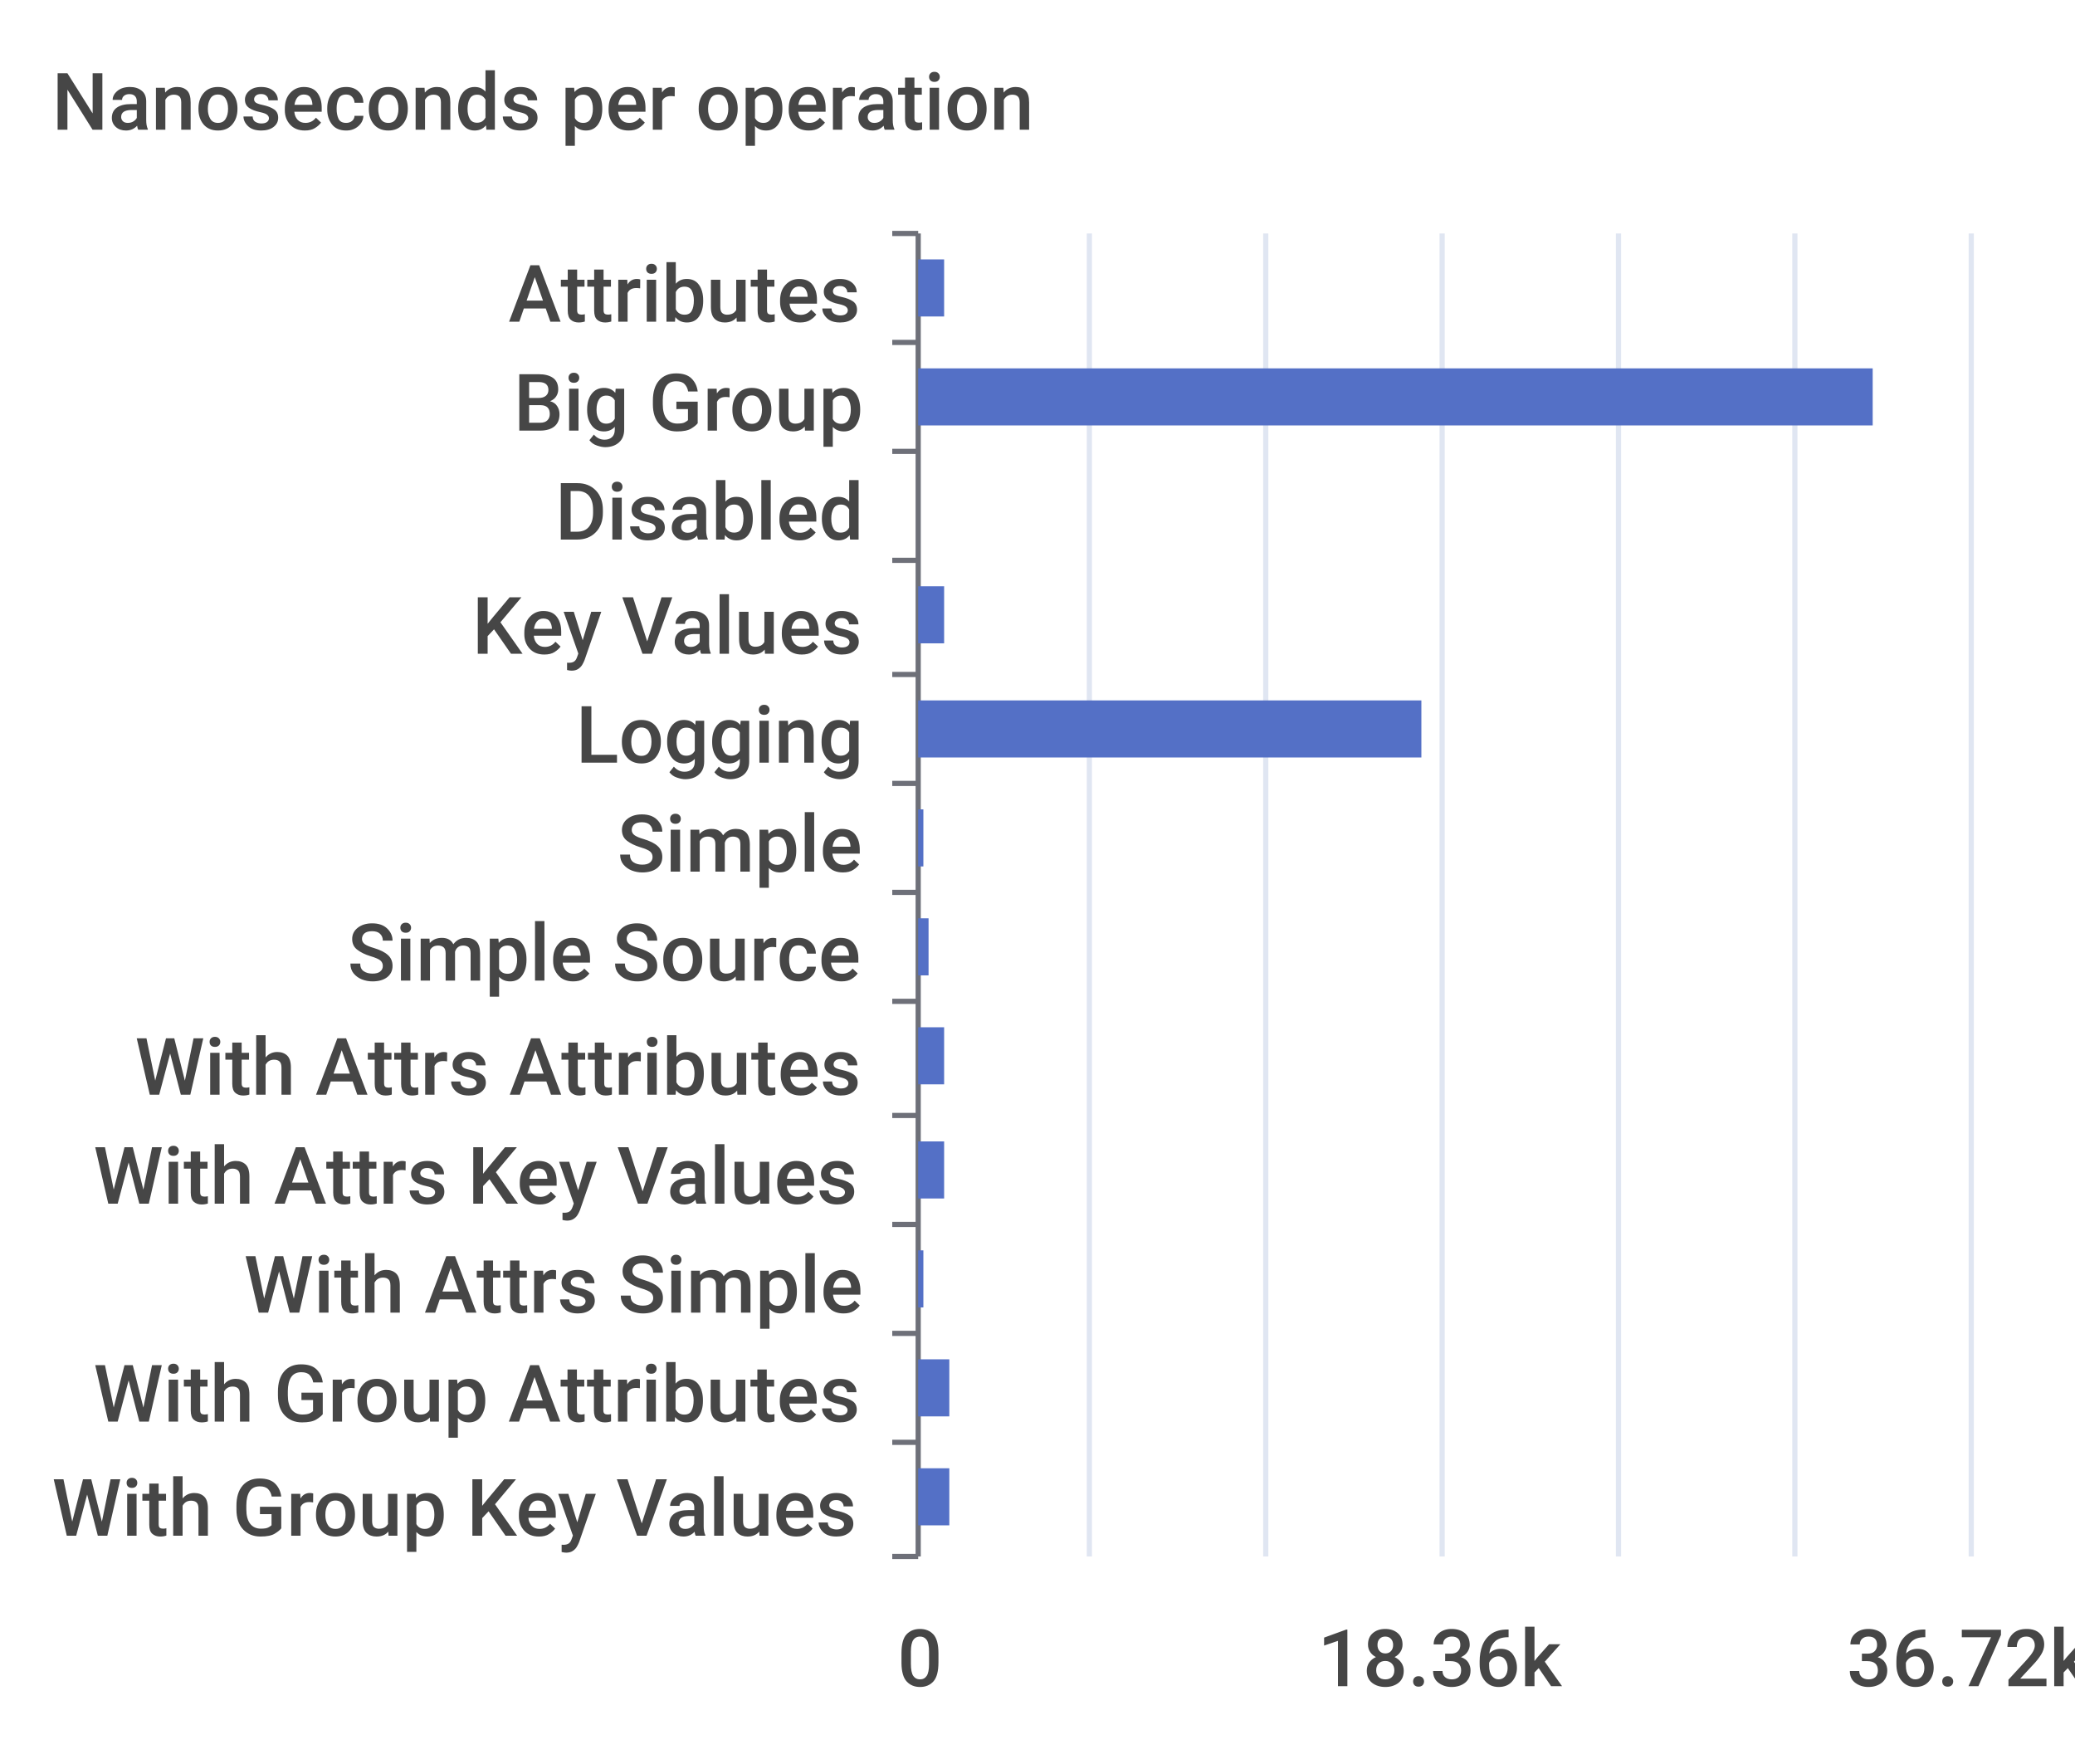
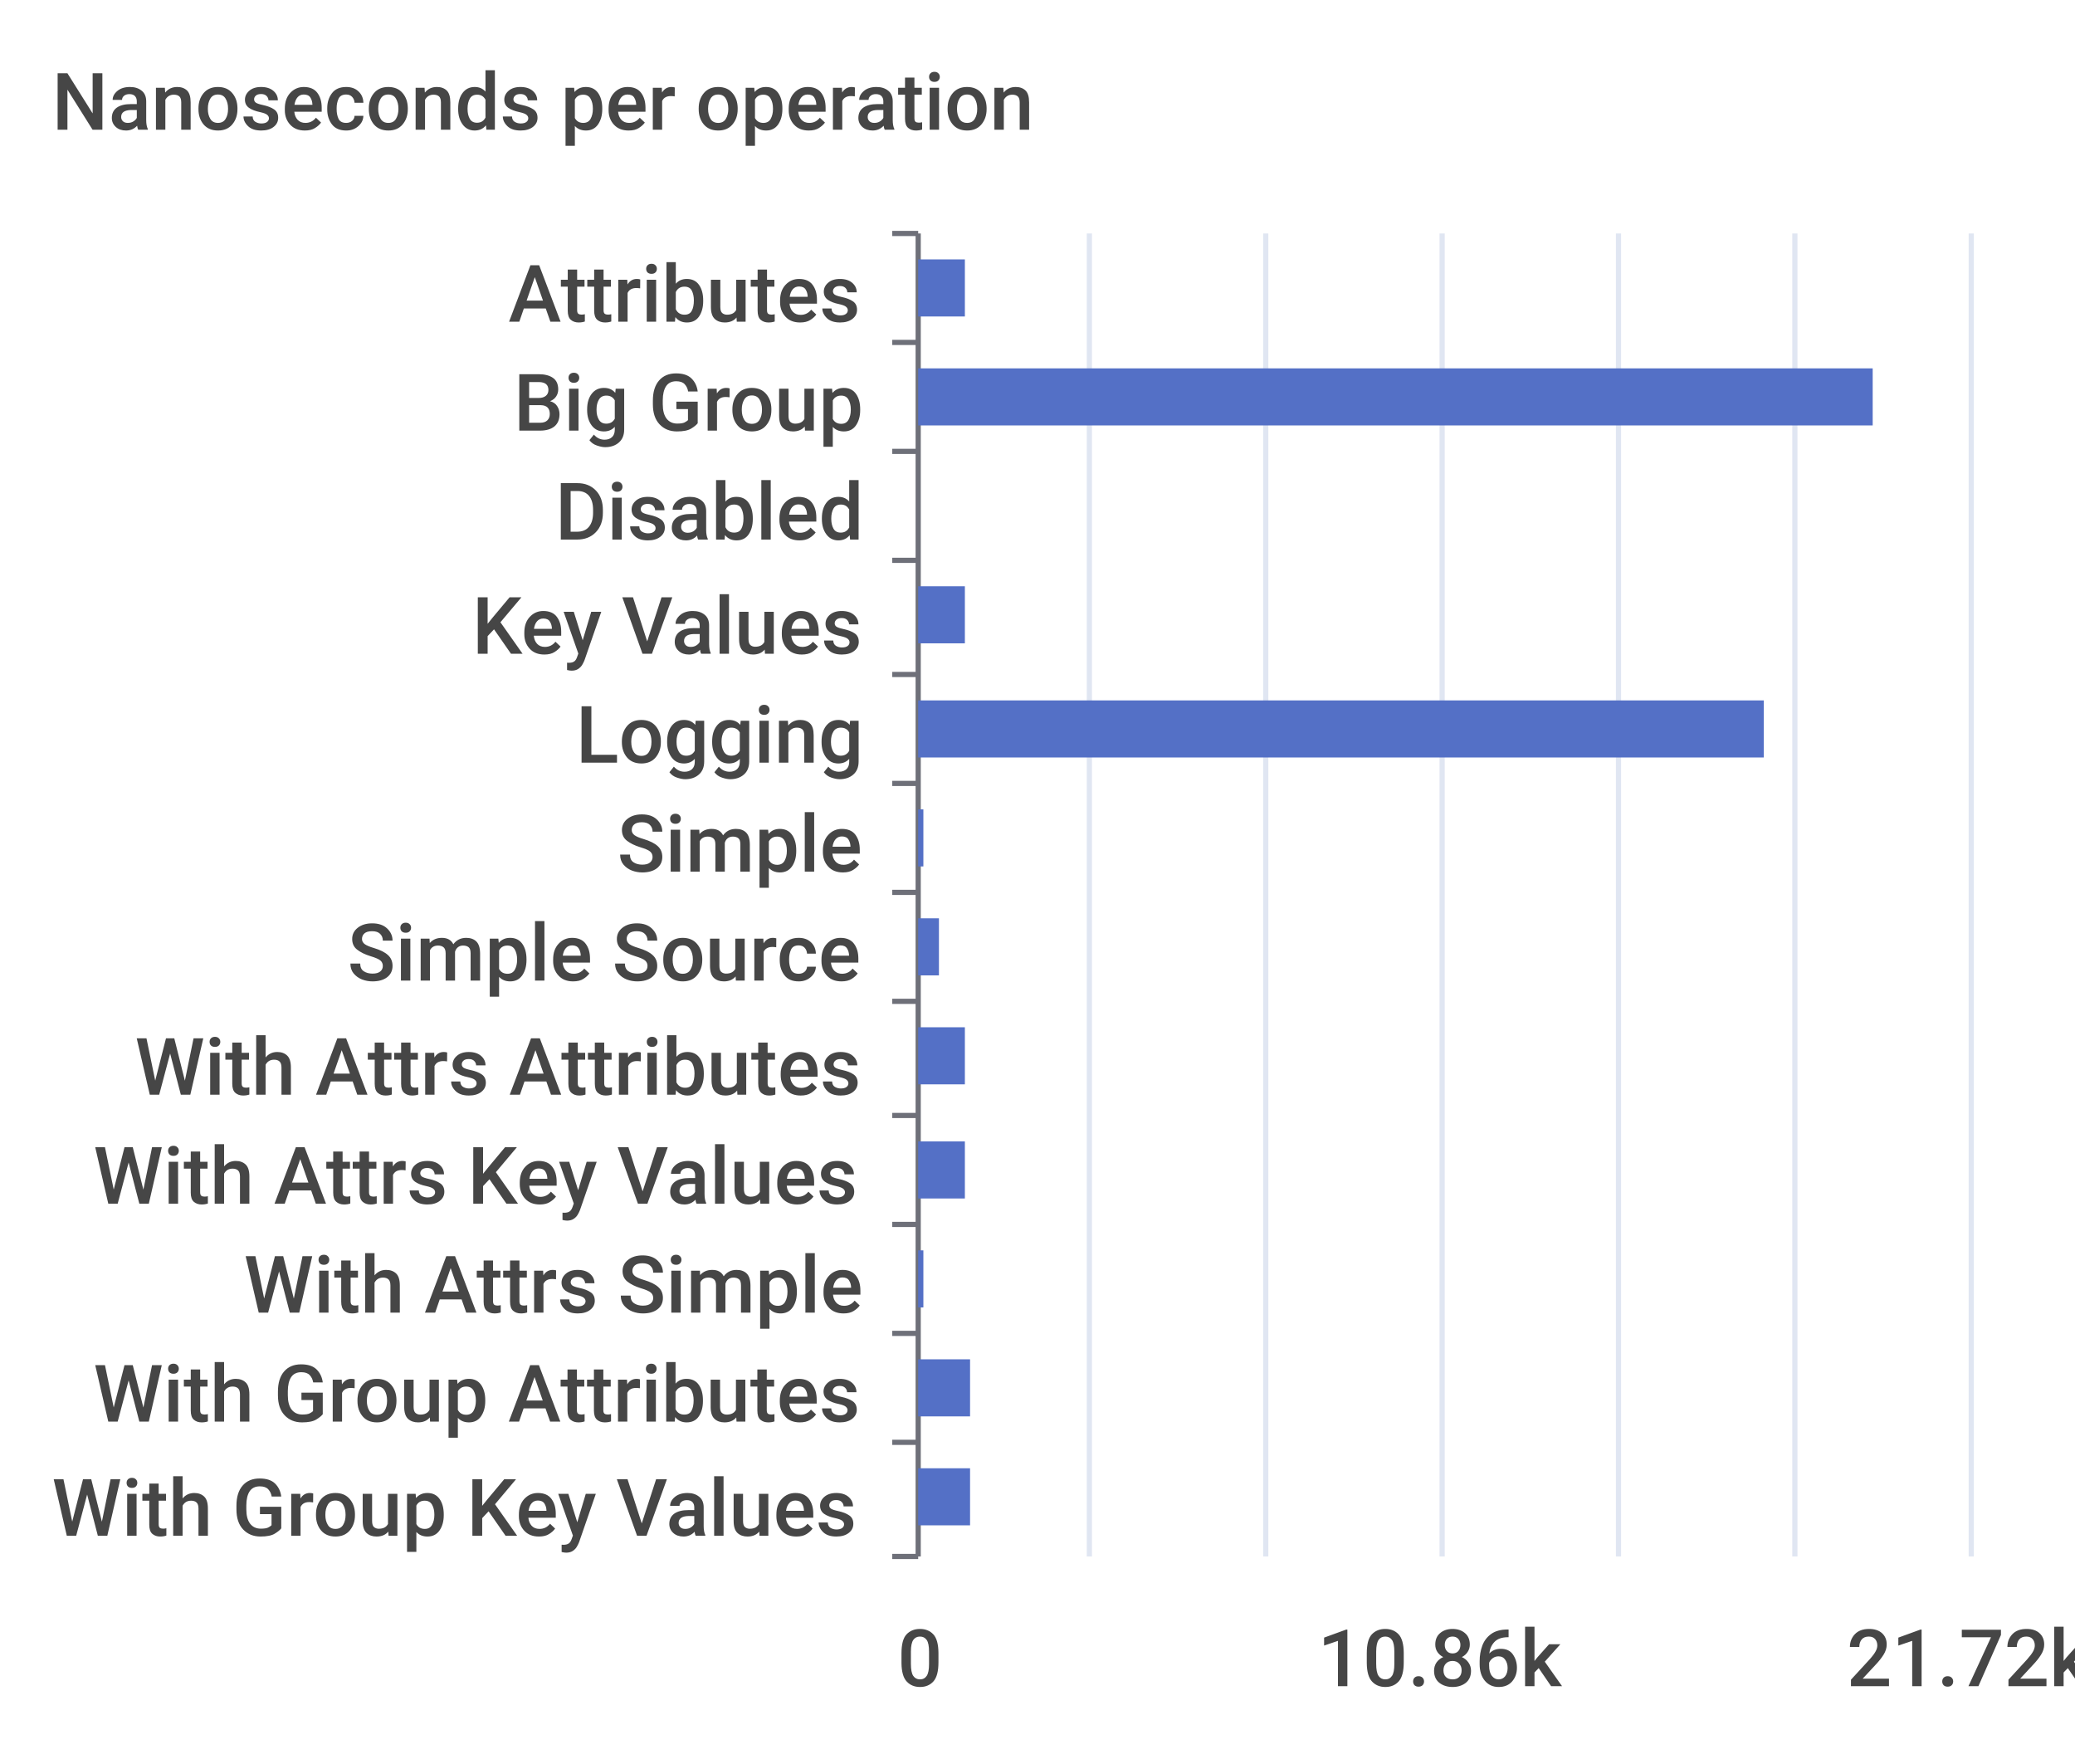
<svg xmlns="http://www.w3.org/2000/svg" width="400" height="340">\n<path d="M 0 0 L 400 0 L 400 340 L 0 340 L 0 0" style="stroke-width:0;stroke:none;fill:rgba(255,255,255,1.0)" />
  <text x="10" y="25" style="stroke-width:0;stroke:none;fill:rgba(70,70,70,1.0);font-size:15.3px;font-family:'Roboto Medium',sans-serif">Nanoseconds per operation</text>
  <path d="M 172 45 L 177 45" style="stroke-width:1;stroke:rgba(110,112,121,1.0);fill:none" />
  <path d="M 172 66 L 177 66" style="stroke-width:1;stroke:rgba(110,112,121,1.0);fill:none" />
  <path d="M 172 87 L 177 87" style="stroke-width:1;stroke:rgba(110,112,121,1.0);fill:none" />
  <path d="M 172 108 L 177 108" style="stroke-width:1;stroke:rgba(110,112,121,1.0);fill:none" />
  <path d="M 172 130 L 177 130" style="stroke-width:1;stroke:rgba(110,112,121,1.0);fill:none" />
  <path d="M 172 151 L 177 151" style="stroke-width:1;stroke:rgba(110,112,121,1.0);fill:none" />
  <path d="M 172 172 L 177 172" style="stroke-width:1;stroke:rgba(110,112,121,1.0);fill:none" />
  <path d="M 172 193 L 177 193" style="stroke-width:1;stroke:rgba(110,112,121,1.0);fill:none" />
  <path d="M 172 215 L 177 215" style="stroke-width:1;stroke:rgba(110,112,121,1.0);fill:none" />
  <path d="M 172 236 L 177 236" style="stroke-width:1;stroke:rgba(110,112,121,1.0);fill:none" />
  <path d="M 172 257 L 177 257" style="stroke-width:1;stroke:rgba(110,112,121,1.0);fill:none" />
  <path d="M 172 278 L 177 278" style="stroke-width:1;stroke:rgba(110,112,121,1.0);fill:none" />
  <path d="M 172 300 L 177 300" style="stroke-width:1;stroke:rgba(110,112,121,1.0);fill:none" />
  <path d="M 177 45 L 177 300" style="stroke-width:1;stroke:rgba(110,112,121,1.0);fill:none" />
  <text x="98" y="62" style="stroke-width:0;stroke:none;fill:rgba(70,70,70,1.0);font-size:15.3px;font-family:'Roboto Medium',sans-serif">Attributes</text>
  <text x="99" y="83" style="stroke-width:0;stroke:none;fill:rgba(70,70,70,1.0);font-size:15.3px;font-family:'Roboto Medium',sans-serif">Big Group</text>
  <text x="107" y="104" style="stroke-width:0;stroke:none;fill:rgba(70,70,70,1.0);font-size:15.3px;font-family:'Roboto Medium',sans-serif">Disabled</text>
  <text x="91" y="126" style="stroke-width:0;stroke:none;fill:rgba(70,70,70,1.0);font-size:15.3px;font-family:'Roboto Medium',sans-serif">Key Values</text>
  <text x="111" y="147" style="stroke-width:0;stroke:none;fill:rgba(70,70,70,1.0);font-size:15.3px;font-family:'Roboto Medium',sans-serif">Logging</text>
  <text x="119" y="168" style="stroke-width:0;stroke:none;fill:rgba(70,70,70,1.0);font-size:15.3px;font-family:'Roboto Medium',sans-serif">Simple</text>
  <text x="67" y="189" style="stroke-width:0;stroke:none;fill:rgba(70,70,70,1.0);font-size:15.3px;font-family:'Roboto Medium',sans-serif">Simple Source</text>
  <text x="26" y="211" style="stroke-width:0;stroke:none;fill:rgba(70,70,70,1.0);font-size:15.3px;font-family:'Roboto Medium',sans-serif">With Attrs Attributes</text>
  <text x="18" y="232" style="stroke-width:0;stroke:none;fill:rgba(70,70,70,1.0);font-size:15.3px;font-family:'Roboto Medium',sans-serif">With Attrs Key Values</text>
  <text x="47" y="253" style="stroke-width:0;stroke:none;fill:rgba(70,70,70,1.0);font-size:15.3px;font-family:'Roboto Medium',sans-serif">With Attrs Simple</text>
  <text x="18" y="274" style="stroke-width:0;stroke:none;fill:rgba(70,70,70,1.0);font-size:15.3px;font-family:'Roboto Medium',sans-serif">With Group Attributes</text>
  <text x="10" y="296" style="stroke-width:0;stroke:none;fill:rgba(70,70,70,1.0);font-size:15.3px;font-family:'Roboto Medium',sans-serif">With Group Key Values</text>
  <text x="173" y="325" style="stroke-width:0;stroke:none;fill:rgba(70,70,70,1.0);font-size:15.3px;font-family:'Roboto Medium',sans-serif">0</text>
-   <text x="254" y="325" style="stroke-width:0;stroke:none;fill:rgba(70,70,70,1.0);font-size:15.3px;font-family:'Roboto Medium',sans-serif">18.36k</text>
-   <text x="356" y="325" style="stroke-width:0;stroke:none;fill:rgba(70,70,70,1.0);font-size:15.3px;font-family:'Roboto Medium',sans-serif">36.72k</text>
+   <text x="254" y="325" style="stroke-width:0;stroke:none;fill:rgba(70,70,70,1.0);font-size:15.3px;font-family:'Roboto Medium',sans-serif">10.86k</text>
+   <text x="356" y="325" style="stroke-width:0;stroke:none;fill:rgba(70,70,70,1.0);font-size:15.3px;font-family:'Roboto Medium',sans-serif">21.72k</text>
  <path d="M 210 45 L 210 300" style="stroke-width:1;stroke:rgba(224,230,242,1.0);fill:none" />
  <path d="M 244 45 L 244 300" style="stroke-width:1;stroke:rgba(224,230,242,1.0);fill:none" />
  <path d="M 278 45 L 278 300" style="stroke-width:1;stroke:rgba(224,230,242,1.0);fill:none" />
  <path d="M 312 45 L 312 300" style="stroke-width:1;stroke:rgba(224,230,242,1.0);fill:none" />
  <path d="M 346 45 L 346 300" style="stroke-width:1;stroke:rgba(224,230,242,1.0);fill:none" />
  <path d="M 380 45 L 380 300" style="stroke-width:1;stroke:rgba(224,230,242,1.0);fill:none" />
-   <path d="M 177 283 L 183 283 L 183 294 L 177 294 L 177 283" style="stroke-width:0;stroke:none;fill:rgba(84,112,198,1.0)" />
-   <path d="M 177 262 L 183 262 L 183 273 L 177 273 L 177 262" style="stroke-width:0;stroke:none;fill:rgba(84,112,198,1.0)" />
+   <path d="M 177 283 L 187 283 L 187 294 L 177 294 L 177 283" style="stroke-width:0;stroke:none;fill:rgba(84,112,198,1.0)" />
+   <path d="M 177 262 L 187 262 L 187 273 L 177 273 L 177 262" style="stroke-width:0;stroke:none;fill:rgba(84,112,198,1.0)" />
  <path d="M 177 241 L 178 241 L 178 252 L 177 252 L 177 241" style="stroke-width:0;stroke:none;fill:rgba(84,112,198,1.0)" />
-   <path d="M 177 220 L 182 220 L 182 231 L 177 231 L 177 220" style="stroke-width:0;stroke:none;fill:rgba(84,112,198,1.0)" />
-   <path d="M 177 198 L 182 198 L 182 209 L 177 209 L 177 198" style="stroke-width:0;stroke:none;fill:rgba(84,112,198,1.0)" />
-   <path d="M 177 177 L 179 177 L 179 188 L 177 188 L 177 177" style="stroke-width:0;stroke:none;fill:rgba(84,112,198,1.0)" />
+   <path d="M 177 220 L 186 220 L 186 231 L 177 231 L 177 220" style="stroke-width:0;stroke:none;fill:rgba(84,112,198,1.0)" />
+   <path d="M 177 198 L 186 198 L 186 209 L 177 209 L 177 198" style="stroke-width:0;stroke:none;fill:rgba(84,112,198,1.0)" />
+   <path d="M 177 177 L 181 177 L 181 188 L 177 188 L 177 177" style="stroke-width:0;stroke:none;fill:rgba(84,112,198,1.0)" />
  <path d="M 177 156 L 178 156 L 178 167 L 177 167 L 177 156" style="stroke-width:0;stroke:none;fill:rgba(84,112,198,1.0)" />
-   <path d="M 177 135 L 274 135 L 274 146 L 177 146 L 177 135" style="stroke-width:0;stroke:none;fill:rgba(84,112,198,1.0)" />
-   <path d="M 177 113 L 182 113 L 182 124 L 177 124 L 177 113" style="stroke-width:0;stroke:none;fill:rgba(84,112,198,1.0)" />
+   <path d="M 177 135 L 340 135 L 340 146 L 177 146 L 177 135" style="stroke-width:0;stroke:none;fill:rgba(84,112,198,1.0)" />
+   <path d="M 177 113 L 186 113 L 186 124 L 177 124 L 177 113" style="stroke-width:0;stroke:none;fill:rgba(84,112,198,1.0)" />
  <path d="M 177 92 L 177 92 L 177 103 L 177 103 L 177 92" style="stroke-width:0;stroke:none;fill:rgba(84,112,198,1.0)" />
  <path d="M 177 71 L 361 71 L 361 82 L 177 82 L 177 71" style="stroke-width:0;stroke:none;fill:rgba(84,112,198,1.0)" />
-   <path d="M 177 50 L 182 50 L 182 61 L 177 61 L 177 50" style="stroke-width:0;stroke:none;fill:rgba(84,112,198,1.0)" />
+   <path d="M 177 50 L 186 50 L 186 61 L 177 61 L 177 50" style="stroke-width:0;stroke:none;fill:rgba(84,112,198,1.0)" />
</svg>
